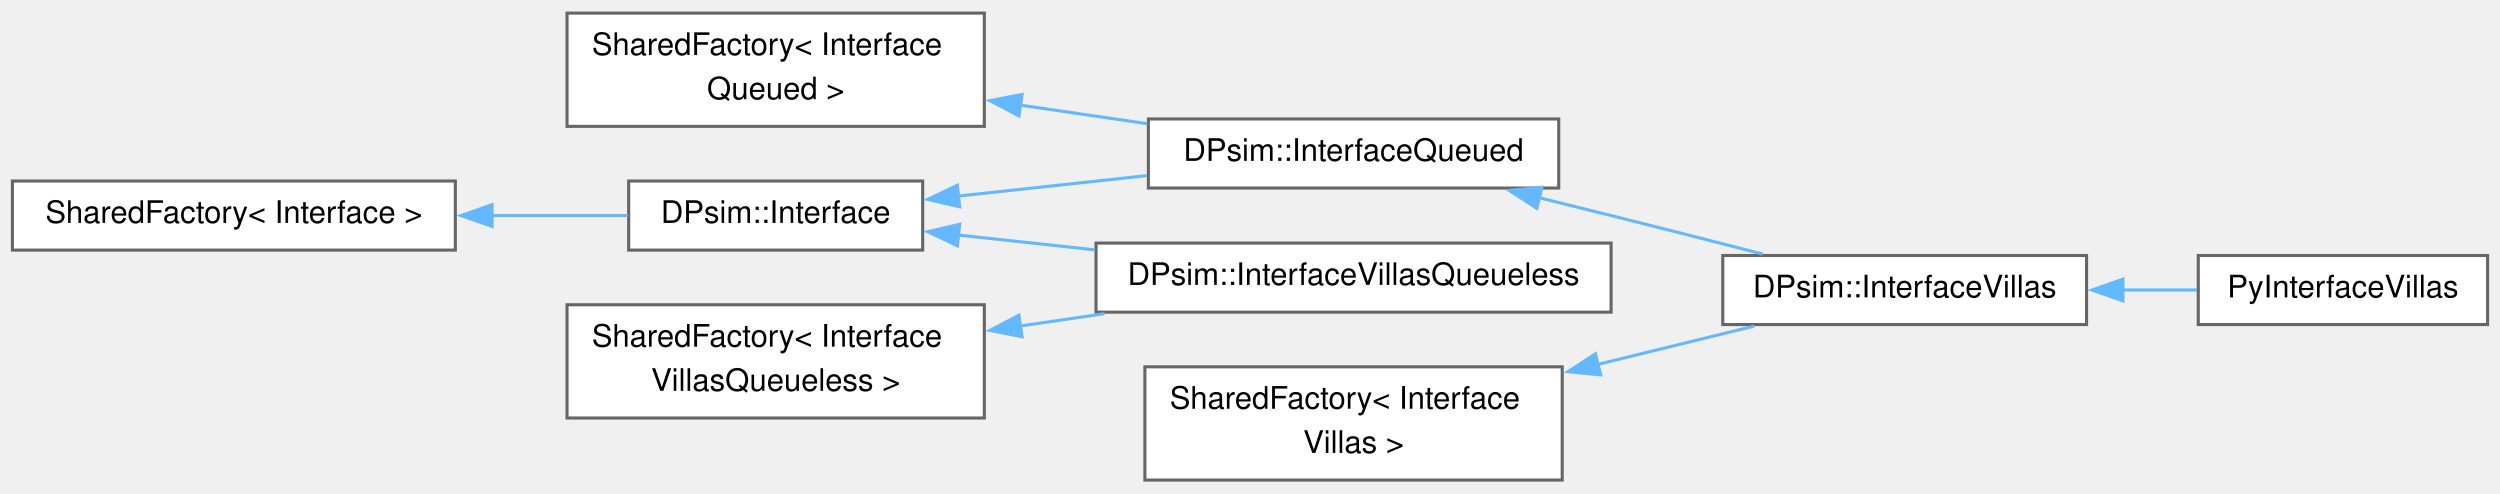
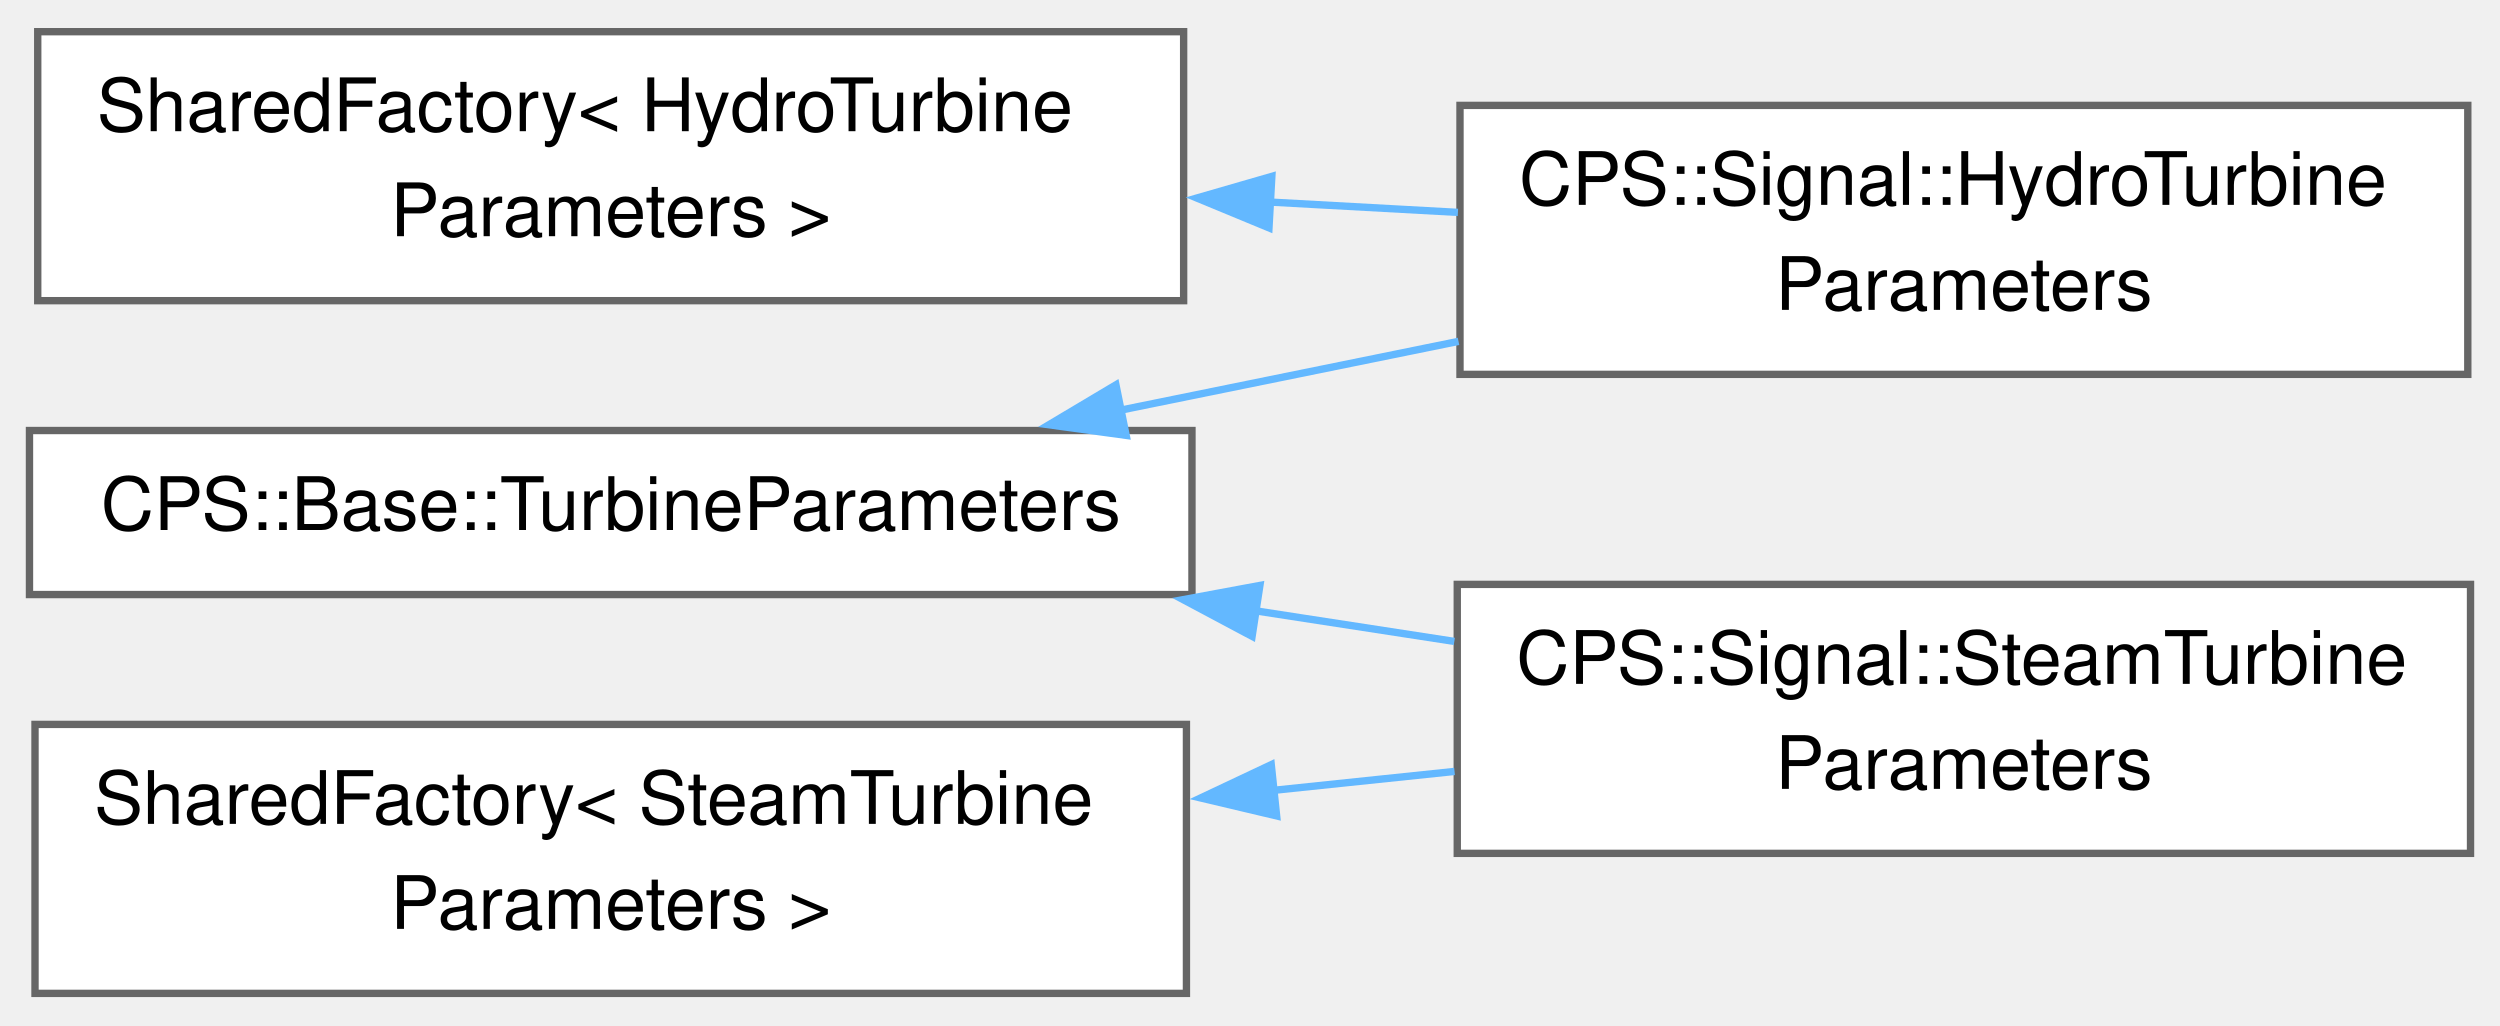
- <svg xmlns="http://www.w3.org/2000/svg" xmlns:xlink="http://www.w3.org/1999/xlink" width="806pt" height="159pt" viewBox="0.00 0.00 805.75 158.50">
-   <g id="graph0" class="graph" transform="scale(1 1) rotate(0) translate(4 154.5)">
+ <svg xmlns="http://www.w3.org/2000/svg" xmlns:xlink="http://www.w3.org/1999/xlink" width="339pt" height="139pt" viewBox="0.00 0.00 339.25 138.50">
+   <g id="graph0" class="graph" transform="scale(1 1) rotate(0) translate(4 134.5)">
    <g id="Node000000" class="node">
      <g id="a_Node000000">
        <a xlink:href="class_shared_factory.html" target="_top" xlink:title=" ">
-           <polygon fill="white" stroke="#666666" points="142.75,-96.38 0,-96.38 0,-74.12 142.75,-74.12 142.75,-96.38" />
-           <text text-anchor="middle" x="71.38" y="-82.88" font-family="Helvetica,sans-Serif" font-size="10.00">SharedFactory&lt; Interface &gt;</text>
+           <polygon fill="white" stroke="#666666" points="156.62,-130.5 1.12,-130.5 1.12,-94 156.62,-94 156.62,-130.5" />
+           <text text-anchor="start" x="9.12" y="-117" font-family="Helvetica,sans-Serif" font-size="10.00">SharedFactory&lt; HydroTurbine</text>
+           <text text-anchor="middle" x="78.88" y="-102.75" font-family="Helvetica,sans-Serif" font-size="10.00">Parameters &gt;</text>
        </a>
      </g>
    </g>
    <g id="Node000001" class="node">
      <g id="a_Node000001">
-         <a xlink:href="class_d_psim_1_1_interface.html" target="_top" xlink:title=" ">
-           <polygon fill="white" stroke="#666666" points="293.38,-96.38 198.62,-96.38 198.62,-74.12 293.38,-74.12 293.38,-96.38" />
-           <text text-anchor="middle" x="246" y="-82.88" font-family="Helvetica,sans-Serif" font-size="10.00">DPsim::Interface</text>
+         <a xlink:href="class_c_p_s_1_1_signal_1_1_hydro_turbine_parameters.html" target="_top" xlink:title=" ">
+           <polygon fill="white" stroke="#666666" points="330.88,-120.5 194.12,-120.5 194.12,-84 330.88,-84 330.88,-120.5" />
+           <text text-anchor="start" x="202.12" y="-107" font-family="Helvetica,sans-Serif" font-size="10.00">CPS::Signal::HydroTurbine</text>
+           <text text-anchor="middle" x="262.5" y="-92.75" font-family="Helvetica,sans-Serif" font-size="10.00">Parameters</text>
        </a>
      </g>
    </g>
-     <g id="edge615_Node000000_Node000001" class="edge">
-       <g id="a_edge615_Node000000_Node000001">
+     <g id="edge611_Node000000_Node000001" class="edge">
+       <g id="a_edge611_Node000000_Node000001">
        <a xlink:title=" ">
-           <path fill="none" stroke="#63b8ff" d="M154.53,-85.25C169.57,-85.25 184.79,-85.25 198.33,-85.25" />
-           <polygon fill="#63b8ff" stroke="#63b8ff" points="154.6,-81.75 144.6,-85.25 154.6,-88.75 154.6,-81.75" />
+           <path fill="none" stroke="#63b8ff" d="M168.19,-107.39C176.82,-106.91 185.47,-106.44 193.84,-105.98" />
+           <polygon fill="#63b8ff" stroke="#63b8ff" points="168.2,-103.88 158.41,-107.93 168.59,-110.87 168.2,-103.88" />
+         </a>
+       </g>
+     </g>
+     <g id="Node000004" class="node">
+       <g id="a_Node000004">
+         <a xlink:href="class_shared_factory.html" target="_top" xlink:title=" ">
+           <polygon fill="white" stroke="#666666" points="157,-36.5 0.75,-36.5 0.75,0 157,0 157,-36.5" />
+           <text text-anchor="start" x="8.75" y="-23" font-family="Helvetica,sans-Serif" font-size="10.00">SharedFactory&lt; SteamTurbine</text>
+           <text text-anchor="middle" x="78.88" y="-8.75" font-family="Helvetica,sans-Serif" font-size="10.00">Parameters &gt;</text>
+         </a>
+       </g>
+     </g>
+     <g id="Node000003" class="node">
+       <g id="a_Node000003">
+         <a xlink:href="class_c_p_s_1_1_signal_1_1_steam_turbine_parameters.html" target="_top" xlink:title=" ">
+           <polygon fill="white" stroke="#666666" points="331.25,-55.5 193.75,-55.5 193.75,-19 331.25,-19 331.25,-55.5" />
+           <text text-anchor="start" x="201.75" y="-42" font-family="Helvetica,sans-Serif" font-size="10.00">CPS::Signal::SteamTurbine</text>
+           <text text-anchor="middle" x="262.5" y="-27.75" font-family="Helvetica,sans-Serif" font-size="10.00">Parameters</text>
+         </a>
+       </g>
+     </g>
+     <g id="edge612_Node000004_Node000003" class="edge">
+       <g id="a_edge612_Node000004_Node000003">
+         <a xlink:title=" ">
+           <path fill="none" stroke="#63b8ff" d="M168.7,-27.54C177,-28.41 185.32,-29.28 193.38,-30.12" />
+           <polygon fill="#63b8ff" stroke="#63b8ff" points="169.24,-24.08 158.93,-26.52 168.51,-31.04 169.24,-24.08" />
        </a>
      </g>
    </g>
    <g id="Node000002" class="node">
      <g id="a_Node000002">
-         <a xlink:href="class_d_psim_1_1_interface_queued.html" target="_top" xlink:title=" ">
-           <polygon fill="white" stroke="#666666" points="498.38,-116.38 366.12,-116.38 366.12,-94.12 498.38,-94.12 498.38,-116.38" />
-           <text text-anchor="middle" x="432.25" y="-102.88" font-family="Helvetica,sans-Serif" font-size="10.00">DPsim::InterfaceQueued</text>
+         <a xlink:href="class_c_p_s_1_1_base_1_1_turbine_parameters.html" target="_top" xlink:title=" ">
+           <polygon fill="white" stroke="#666666" points="157.75,-76.38 0,-76.38 0,-54.12 157.75,-54.12 157.75,-76.38" />
+           <text text-anchor="middle" x="78.88" y="-62.88" font-family="Helvetica,sans-Serif" font-size="10.00">CPS::Base::TurbineParameters</text>
        </a>
      </g>
    </g>
-     <g id="edge616_Node000001_Node000002" class="edge">
-       <g id="a_edge616_Node000001_Node000002">
+     <g id="edge613_Node000002_Node000001" class="edge">
+       <g id="a_edge613_Node000002_Node000001">
        <a xlink:title=" ">
-           <path fill="none" stroke="#63b8ff" d="M304.86,-91.53C324.16,-93.63 345.79,-95.97 365.63,-98.13" />
-           <polygon fill="#63b8ff" stroke="#63b8ff" points="305.32,-88.06 295,-90.46 304.56,-95.02 305.32,-88.06" />
+           <path fill="none" stroke="#63b8ff" d="M148.1,-79.15C163.09,-82.2 178.95,-85.43 193.92,-88.48" />
+           <polygon fill="#63b8ff" stroke="#63b8ff" points="148.82,-75.72 138.33,-77.16 147.43,-82.58 148.82,-75.72" />
        </a>
      </g>
    </g>
-     <g id="Node000007" class="node">
-       <g id="a_Node000007">
-         <a xlink:href="class_d_psim_1_1_interface_villas_queueless.html" target="_top" xlink:title="Interface type that can be used to import and export simulation attributes over any node type support...">
-           <polygon fill="white" stroke="#666666" points="515.25,-76.38 349.25,-76.38 349.25,-54.12 515.25,-54.12 515.25,-76.38" />
-           <text text-anchor="middle" x="432.25" y="-62.88" font-family="Helvetica,sans-Serif" font-size="10.00">DPsim::InterfaceVillasQueueless</text>
-         </a>
-       </g>
-     </g>
-     <g id="edge619_Node000001_Node000007" class="edge">
-       <g id="a_edge619_Node000001_Node000007">
+     <g id="edge614_Node000002_Node000003" class="edge">
+       <g id="a_edge614_Node000002_Node000003">
        <a xlink:title=" ">
-           <path fill="none" stroke="#63b8ff" d="M304.9,-78.96C318.87,-77.45 334.06,-75.8 348.91,-74.19" />
-           <polygon fill="#63b8ff" stroke="#63b8ff" points="304.56,-75.48 295,-80.04 305.32,-82.44 304.56,-75.48" />
-         </a>
-       </g>
-     </g>
-     <g id="Node000003" class="node">
-       <g id="a_Node000003">
-         <a xlink:href="class_d_psim_1_1_interface_villas.html" target="_top" xlink:title="Interface type that can be used to import and export simulation attributes over any node type support...">
-           <polygon fill="white" stroke="#666666" points="668.5,-72.38 551.25,-72.38 551.25,-50.12 668.5,-50.12 668.5,-72.38" />
-           <text text-anchor="middle" x="609.88" y="-58.88" font-family="Helvetica,sans-Serif" font-size="10.00">DPsim::InterfaceVillas</text>
-         </a>
-       </g>
-     </g>
-     <g id="edge617_Node000002_Node000003" class="edge">
-       <g id="a_edge617_Node000002_Node000003">
-         <a xlink:title=" ">
-           <path fill="none" stroke="#63b8ff" d="M491.94,-91.02C499.78,-89.1 507.71,-87.13 515.25,-85.25 531.2,-81.26 548.66,-76.81 564.14,-72.83" />
-           <polygon fill="#63b8ff" stroke="#63b8ff" points="491.32,-87.57 482.44,-93.35 492.99,-94.37 491.32,-87.57" />
-         </a>
-       </g>
-     </g>
-     <g id="Node000004" class="node">
-       <g id="a_Node000004">
-         <a xlink:href="class_py_interface_villas.html" target="_top" xlink:title=" ">
-           <polygon fill="white" stroke="#666666" points="797.75,-72.38 704.5,-72.38 704.5,-50.12 797.75,-50.12 797.75,-72.38" />
-           <text text-anchor="middle" x="751.12" y="-58.88" font-family="Helvetica,sans-Serif" font-size="10.00">PyInterfaceVillas</text>
-         </a>
-       </g>
-     </g>
-     <g id="edge618_Node000003_Node000004" class="edge">
-       <g id="a_edge618_Node000003_Node000004">
-         <a xlink:title=" ">
-           <path fill="none" stroke="#63b8ff" d="M680.16,-61.25C688.29,-61.25 696.43,-61.25 704.12,-61.25" />
-           <polygon fill="#63b8ff" stroke="#63b8ff" points="680.23,-57.75 670.23,-61.25 680.23,-64.75 680.23,-57.75" />
-         </a>
-       </g>
-     </g>
-     <g id="Node000006" class="node">
-       <g id="a_Node000006">
-         <a xlink:href="class_shared_factory.html" target="_top" xlink:title=" ">
-           <polygon fill="white" stroke="#666666" points="313.25,-150.5 178.75,-150.5 178.75,-114 313.25,-114 313.25,-150.5" />
-           <text text-anchor="start" x="186.75" y="-137" font-family="Helvetica,sans-Serif" font-size="10.00">SharedFactory&lt; Interface</text>
-           <text text-anchor="middle" x="246" y="-122.75" font-family="Helvetica,sans-Serif" font-size="10.00">Queued &gt;</text>
-         </a>
-       </g>
-     </g>
-     <g id="edge620_Node000006_Node000002" class="edge">
-       <g id="a_edge620_Node000006_Node000002">
-         <a xlink:title=" ">
-           <path fill="none" stroke="#63b8ff" d="M324.83,-120.84C338.46,-118.85 352.51,-116.79 365.76,-114.85" />
-           <polygon fill="#63b8ff" stroke="#63b8ff" points="324.4,-117.37 315.02,-122.28 325.42,-124.3 324.4,-117.37" />
-         </a>
-       </g>
-     </g>
-     <g id="Node000005" class="node">
-       <g id="a_Node000005">
-         <a xlink:href="class_shared_factory.html" target="_top" xlink:title=" ">
-           <polygon fill="white" stroke="#666666" points="499.5,-36.5 365,-36.5 365,0 499.5,0 499.5,-36.5" />
-           <text text-anchor="start" x="373" y="-23" font-family="Helvetica,sans-Serif" font-size="10.00">SharedFactory&lt; Interface</text>
-           <text text-anchor="middle" x="432.25" y="-8.75" font-family="Helvetica,sans-Serif" font-size="10.00">Villas &gt;</text>
-         </a>
-       </g>
-     </g>
-     <g id="edge621_Node000005_Node000003" class="edge">
-       <g id="a_edge621_Node000005_Node000003">
-         <a xlink:title=" ">
-           <path fill="none" stroke="#63b8ff" d="M511.06,-37.3C528.21,-41.5 545.88,-45.83 561.4,-49.63" />
-           <polygon fill="#63b8ff" stroke="#63b8ff" points="511.91,-33.91 501.37,-34.93 510.25,-40.71 511.91,-33.91" />
-         </a>
-       </g>
-     </g>
-     <g id="Node000008" class="node">
-       <g id="a_Node000008">
-         <a xlink:href="class_shared_factory.html" target="_top" xlink:title=" ">
-           <polygon fill="white" stroke="#666666" points="313.25,-56.5 178.75,-56.5 178.75,-20 313.25,-20 313.25,-56.5" />
-           <text text-anchor="start" x="186.75" y="-43" font-family="Helvetica,sans-Serif" font-size="10.00">SharedFactory&lt; Interface</text>
-           <text text-anchor="middle" x="246" y="-28.75" font-family="Helvetica,sans-Serif" font-size="10.00">VillasQueueless &gt;</text>
-         </a>
-       </g>
-     </g>
-     <g id="edge622_Node000008_Node000007" class="edge">
-       <g id="a_edge622_Node000008_Node000007">
-         <a xlink:title=" ">
-           <path fill="none" stroke="#63b8ff" d="M324.78,-49.65C333.77,-50.97 342.95,-52.31 351.96,-53.63" />
-           <polygon fill="#63b8ff" stroke="#63b8ff" points="325.42,-46.2 315.02,-48.22 324.4,-53.13 325.42,-46.2" />
+           <path fill="none" stroke="#63b8ff" d="M166.14,-51.95C175.27,-50.54 184.46,-49.13 193.35,-47.76" />
+           <polygon fill="#63b8ff" stroke="#63b8ff" points="165.91,-48.45 156.56,-53.43 166.97,-55.36 165.91,-48.45" />
        </a>
      </g>
    </g>
  </g>
</svg>
